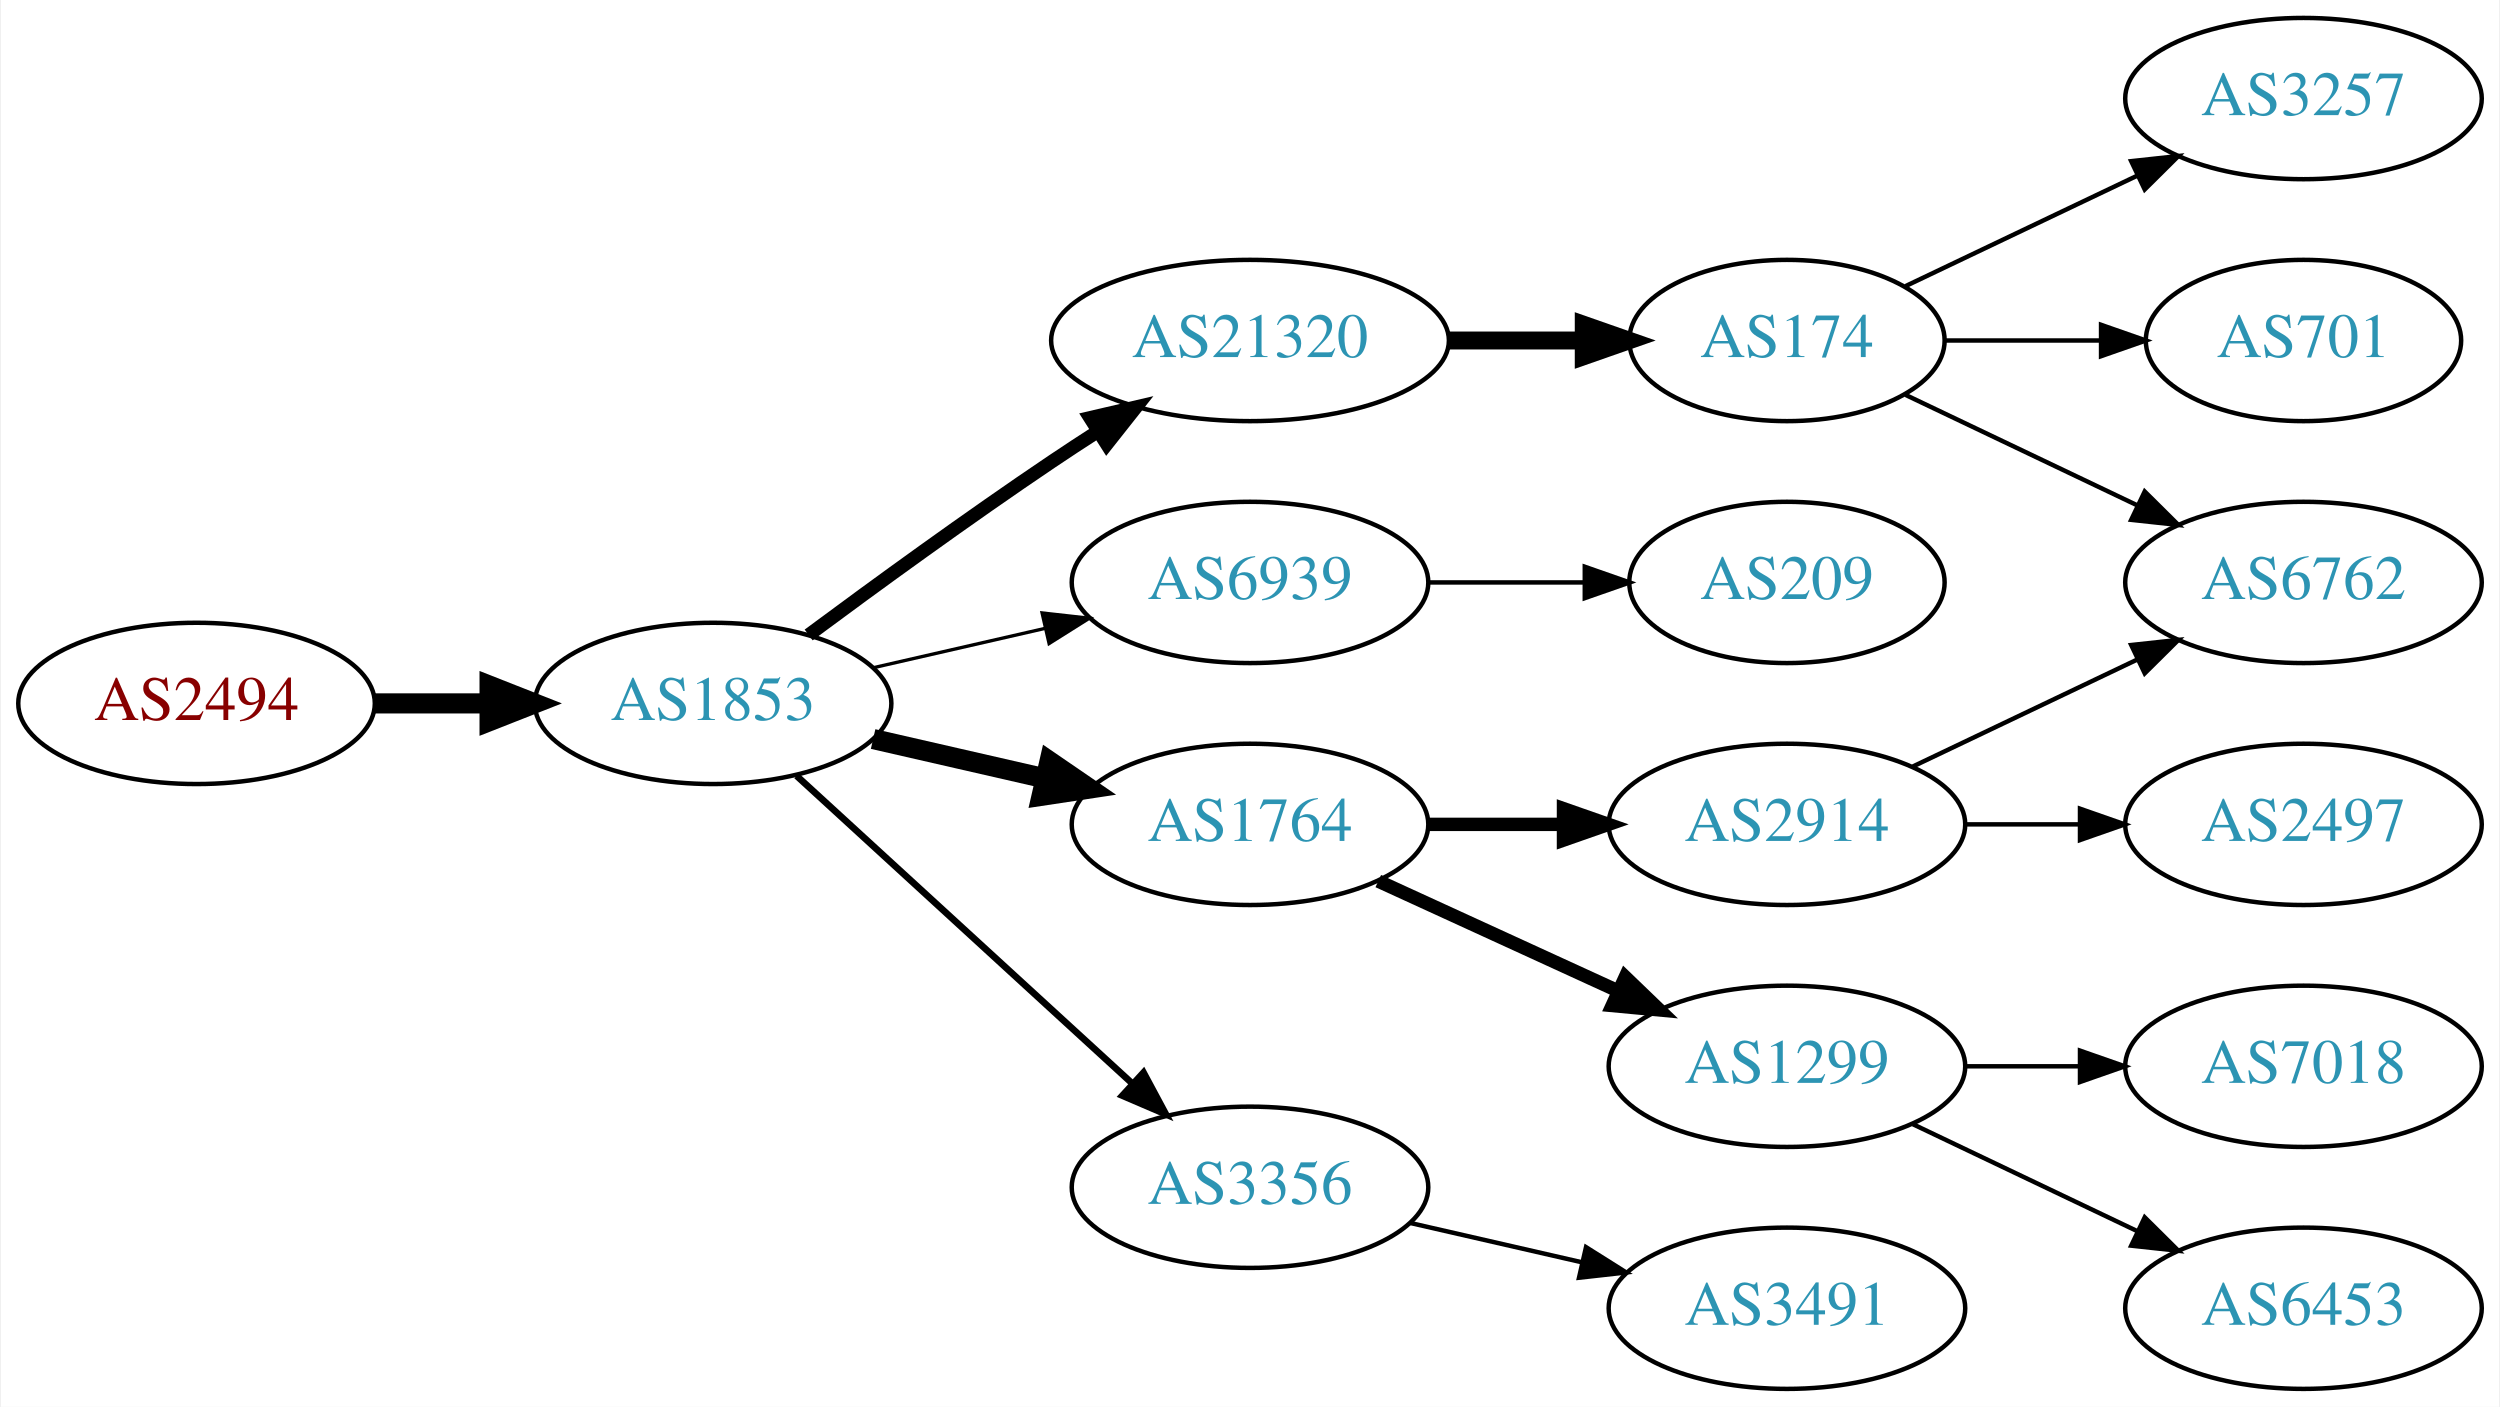
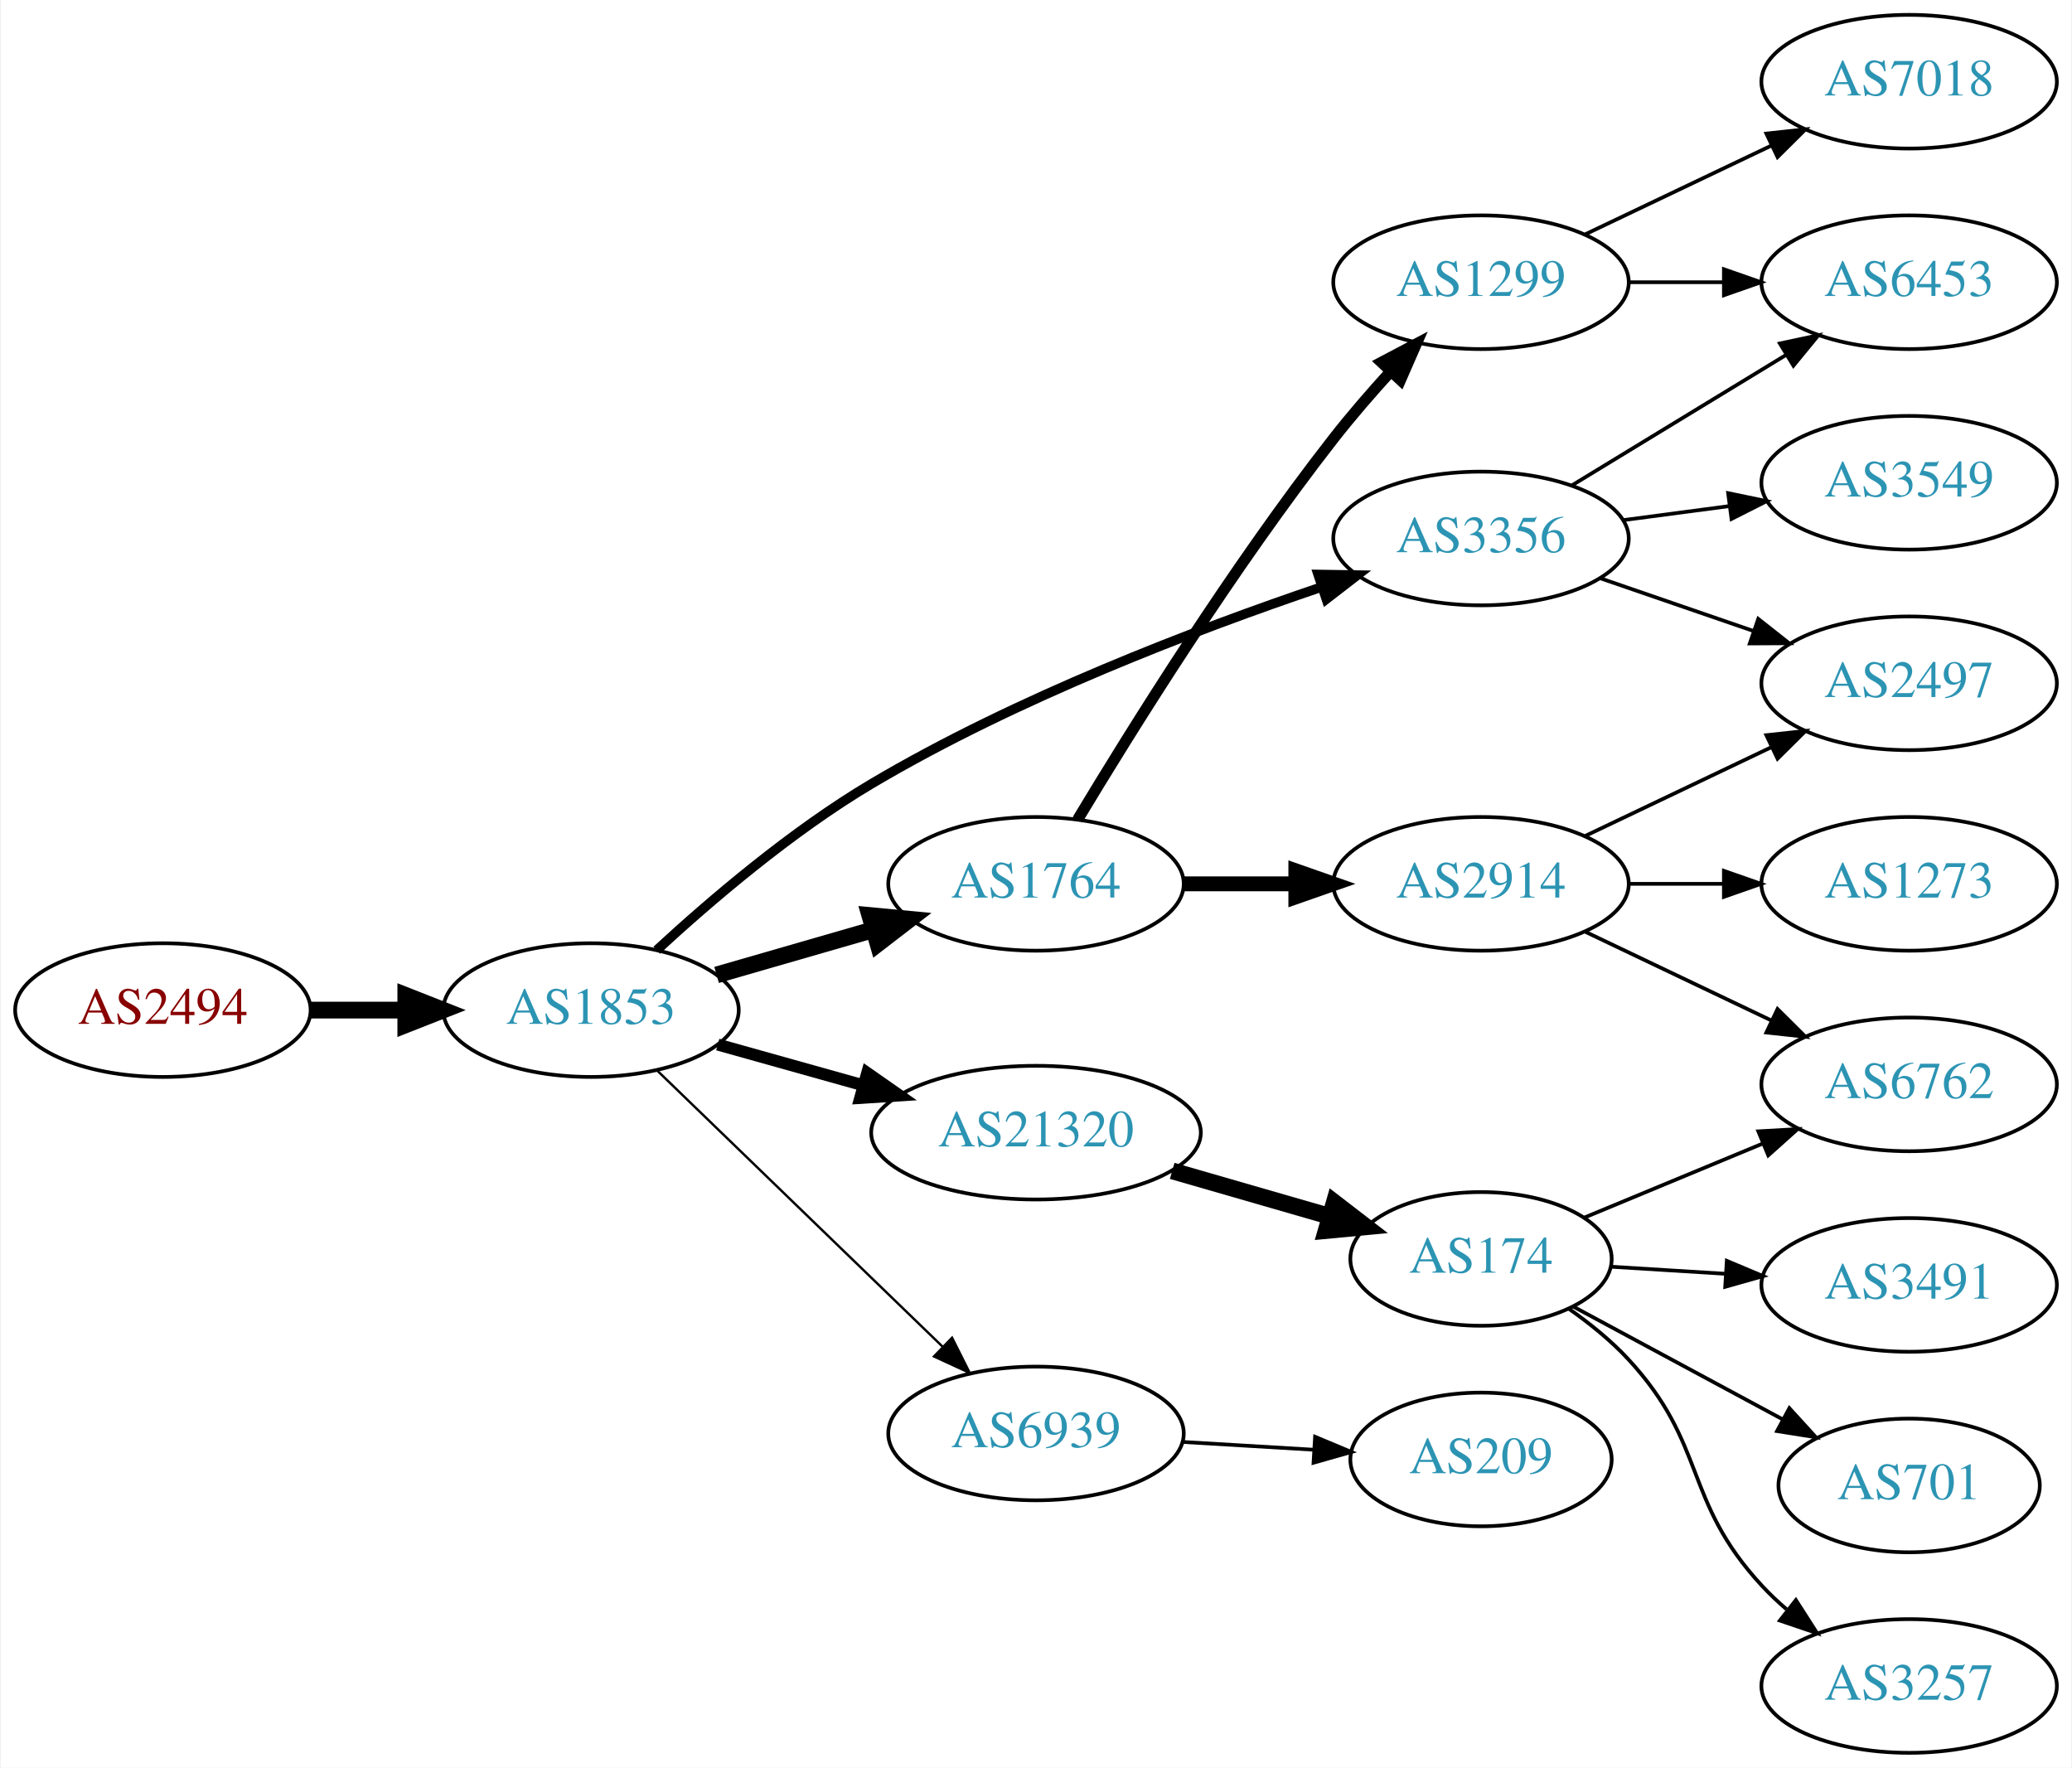
- <svg xmlns="http://www.w3.org/2000/svg" xmlns:xlink="http://www.w3.org/1999/xlink" width="558pt" height="314pt" viewBox="0.00 0.00 557.56 314.00">
-   <g id="graph0" class="graph" transform="scale(1 1) rotate(0) translate(4 310)">
-     <polygon fill="white" stroke="none" points="-4,4 -4,-310 553.564,-310 553.564,4 -4,4" />
+ <svg xmlns="http://www.w3.org/2000/svg" xmlns:xlink="http://www.w3.org/1999/xlink" width="558pt" height="476pt" viewBox="0.00 0.00 557.56 476.00">
+   <g id="graph0" class="graph" transform="scale(1 1) rotate(0) translate(4 472)">
+     <polygon fill="white" stroke="none" points="-4,4 -4,-472 553.564,-472 553.564,4 -4,4" />
    <g id="node1" class="node">
      <g id="a_node1">
        <a xlink:href="/asn/2494" xlink:title="AS2494 ~ MUWNET Autonomous System [AT]">
-           <ellipse fill="#ffffff" stroke="black" cx="39.647" cy="-153" rx="39.794" ry="18" />
-           <text text-anchor="middle" x="39.647" y="-149.3" font-family="Times,serif" font-size="14.00" fill="#880000">AS2494</text>
+           <ellipse fill="#ffffff" stroke="black" cx="39.647" cy="-200" rx="39.794" ry="18" />
+           <text text-anchor="middle" x="39.647" y="-196.3" font-family="Times,serif" font-size="14.00" fill="#880000">AS2494</text>
        </a>
      </g>
    </g>
    <g id="node2" class="node">
      <g id="a_node2">
        <a xlink:href="/asn/1853" xlink:title="AS1853 ~ ACOnet Backbone [AT]">
-           <ellipse fill="#ffffff" stroke="black" cx="154.939" cy="-153" rx="39.794" ry="18" />
-           <text text-anchor="middle" x="154.939" y="-149.3" font-family="Times,serif" font-size="14.00" fill="#2c94b3">AS1853</text>
+           <ellipse fill="#ffffff" stroke="black" cx="154.939" cy="-200" rx="39.794" ry="18" />
+           <text text-anchor="middle" x="154.939" y="-196.3" font-family="Times,serif" font-size="14.00" fill="#2c94b3">AS1853</text>
        </a>
      </g>
    </g>
    <g id="edge1" class="edge">
-       <path fill="none" stroke="black" stroke-width="4.5" d="M79.319,-153C87.522,-153 96.286,-153 104.818,-153" />
-       <polygon fill="black" stroke="black" stroke-width="4.5" points="105.057,-156.938 115.057,-153 105.057,-149.063 105.057,-156.938" />
+       <path fill="none" stroke="black" stroke-width="4.5" d="M79.319,-200C87.522,-200 96.286,-200 104.818,-200" />
+       <polygon fill="black" stroke="black" stroke-width="4.5" points="105.057,-203.938 115.057,-200 105.057,-196.063 105.057,-203.938" />
    </g>
    <g id="node3" class="node">
      <g id="a_node3">
-         <a xlink:href="/asn/21320" xlink:title="AS21320 ~ GEANT Vereniging [EU]">
-           <ellipse fill="#ffffff" stroke="black" cx="274.782" cy="-234" rx="44.393" ry="18" />
-           <text text-anchor="middle" x="274.782" y="-230.3" font-family="Times,serif" font-size="14.00" fill="#2c94b3">AS21320</text>
+         <a xlink:href="/asn/3356" xlink:title="AS3356 ~ Level 3 Parent, LLC [US]">
+           <ellipse fill="#ffffff" stroke="black" cx="394.625" cy="-327" rx="39.794" ry="18" />
+           <text text-anchor="middle" x="394.625" y="-323.3" font-family="Times,serif" font-size="14.00" fill="#2c94b3">AS3356</text>
        </a>
      </g>
    </g>
    <g id="edge2" class="edge">
-       <path fill="none" stroke="black" stroke-width="3" d="M176.27,-168.277C191.132,-179.304 211.877,-194.407 230.586,-207 233.876,-209.215 237.339,-211.482 240.813,-213.715" />
-       <polygon fill="black" stroke="black" stroke-width="3" points="239.061,-216.748 249.38,-219.148 242.81,-210.837 239.061,-216.748" />
+       <path fill="none" stroke="black" stroke-width="2.571" d="M172.626,-216.132C187.072,-229.46 208.988,-248.203 230.586,-261 269.441,-284.022 317.819,-302.472 351.748,-313.949" />
+       <polygon fill="black" stroke="black" stroke-width="2.571" points="350.756,-317.307 361.35,-317.141 352.965,-310.665 350.756,-317.307" />
    </g>
    <g id="node4" class="node">
      <g id="a_node4">
-         <a xlink:href="/asn/6939" xlink:title="AS6939 ~ Hurricane Electric LLC [US]">
-           <ellipse fill="#ffffff" stroke="black" cx="274.782" cy="-180" rx="39.794" ry="18" />
-           <text text-anchor="middle" x="274.782" y="-176.3" font-family="Times,serif" font-size="14.00" fill="#2c94b3">AS6939</text>
+         <a xlink:href="/asn/1764" xlink:title="AS1764 ~ NEXTLAYER-AS [AT]">
+           <ellipse fill="#ffffff" stroke="black" cx="274.782" cy="-234" rx="39.794" ry="18" />
+           <text text-anchor="middle" x="274.782" y="-230.3" font-family="Times,serif" font-size="14.00" fill="#2c94b3">AS1764</text>
        </a>
      </g>
    </g>
    <g id="edge3" class="edge">
-       <path fill="none" stroke="black" stroke-width="0.75" d="M190.659,-160.955C202.659,-163.704 216.28,-166.825 228.972,-169.733" />
-       <polygon fill="black" stroke="black" stroke-width="0.75" points="228.375,-173.187 238.904,-172.009 229.938,-166.364 228.375,-173.187" />
+       <path fill="none" stroke="black" stroke-width="4.5" d="M188.765,-209.471C201.808,-213.234 216.989,-217.614 230.883,-221.623" />
+       <polygon fill="black" stroke="black" stroke-width="4.5" points="230.024,-225.473 240.724,-224.462 232.207,-217.907 230.024,-225.473" />
    </g>
    <g id="node5" class="node">
      <g id="a_node5">
-         <a xlink:href="/asn/1764" xlink:title="AS1764 ~ NEXTLAYER-AS [AT]">
-           <ellipse fill="#ffffff" stroke="black" cx="274.782" cy="-126" rx="39.794" ry="18" />
-           <text text-anchor="middle" x="274.782" y="-122.3" font-family="Times,serif" font-size="14.00" fill="#2c94b3">AS1764</text>
+         <a xlink:href="/asn/21320" xlink:title="AS21320 ~ GEANT Vereniging [EU]">
+           <ellipse fill="#ffffff" stroke="black" cx="274.782" cy="-167" rx="44.393" ry="18" />
+           <text text-anchor="middle" x="274.782" y="-163.3" font-family="Times,serif" font-size="14.00" fill="#2c94b3">AS21320</text>
        </a>
      </g>
    </g>
    <g id="edge4" class="edge">
-       <path fill="none" stroke="black" stroke-width="4.5" d="M190.659,-145.045C202.659,-142.296 216.28,-139.175 228.972,-136.267" />
-       <polygon fill="black" stroke="black" stroke-width="4.5" points="230.036,-140.063 238.904,-133.991 228.277,-132.387 230.036,-140.063" />
+       <path fill="none" stroke="black" stroke-width="3.214" d="M189.079,-190.72C201.23,-187.317 215.204,-183.404 228.253,-179.75" />
+       <polygon fill="black" stroke="black" stroke-width="3.214" points="229.32,-183.086 238.005,-177.019 227.432,-176.345 229.32,-183.086" />
    </g>
    <g id="node6" class="node">
      <g id="a_node6">
-         <a xlink:href="/asn/3356" xlink:title="AS3356 ~ Level 3 Parent, LLC [US]">
-           <ellipse fill="#ffffff" stroke="black" cx="274.782" cy="-45" rx="39.794" ry="18" />
-           <text text-anchor="middle" x="274.782" y="-41.3" font-family="Times,serif" font-size="14.00" fill="#2c94b3">AS3356</text>
+         <a xlink:href="/asn/6939" xlink:title="AS6939 ~ Hurricane Electric LLC [US]">
+           <ellipse fill="#ffffff" stroke="black" cx="274.782" cy="-86" rx="39.794" ry="18" />
+           <text text-anchor="middle" x="274.782" y="-82.3" font-family="Times,serif" font-size="14.00" fill="#2c94b3">AS6939</text>
        </a>
      </g>
    </g>
    <g id="edge5" class="edge">
-       <path fill="none" stroke="black" stroke-width="1.5" d="M173.582,-136.831C193.454,-118.618 225.917,-88.867 248.486,-68.183" />
-       <polygon fill="black" stroke="black" stroke-width="1.5" points="251.012,-70.616 256.019,-61.279 246.282,-65.455 251.012,-70.616" />
+       <path fill="none" stroke="black" stroke-width="0.643" d="M172.823,-183.667C192.95,-164.196 226.731,-131.516 249.62,-109.374" />
+       <polygon fill="black" stroke="black" stroke-width="0.643" points="252.176,-111.772 256.929,-102.303 247.309,-106.741 252.176,-111.772" />
    </g>
    <g id="node7" class="node">
      <g id="a_node7">
-         <a xlink:href="/asn/174" xlink:title="AS174 ~ Cogent Communications [US]">
-           <ellipse fill="#ffffff" stroke="black" cx="394.625" cy="-234" rx="35.194" ry="18" />
-           <text text-anchor="middle" x="394.625" y="-230.3" font-family="Times,serif" font-size="14.00" fill="#2c94b3">AS174</text>
+         <a xlink:href="/asn/6453" xlink:title="AS6453 ~ TATA COMMUNICATIONS (AMERICA) INC [US]">
+           <ellipse fill="#ffffff" stroke="black" cx="509.918" cy="-396" rx="39.794" ry="18" />
+           <text text-anchor="middle" x="509.918" y="-392.3" font-family="Times,serif" font-size="14.00" fill="#2c94b3">AS6453</text>
        </a>
      </g>
    </g>
    <g id="edge6" class="edge">
-       <path fill="none" stroke="black" stroke-width="4" d="M318.993,-234C328.841,-234 339.321,-234 349.218,-234" />
-       <polygon fill="black" stroke="black" stroke-width="4" points="349.27,-237.5 359.27,-234 349.27,-230.5 349.27,-237.5" />
+       <path fill="none" stroke="black" d="M419.099,-341.297C435.809,-351.474 458.464,-365.272 476.841,-376.464" />
+       <polygon fill="black" stroke="black" points="475.112,-379.509 485.473,-381.721 478.753,-373.531 475.112,-379.509" />
+     </g>
+     <g id="node8" class="node">
+       <g id="a_node8">
+         <a xlink:href="/asn/2497" xlink:title="AS2497 ~ Internet Initiative Japan Inc. [JP]">
+           <ellipse fill="#ffffff" stroke="black" cx="509.918" cy="-288" rx="39.794" ry="18" />
+           <text text-anchor="middle" x="509.918" y="-284.3" font-family="Times,serif" font-size="14.00" fill="#2c94b3">AS2497</text>
+         </a>
+       </g>
+     </g>
+     <g id="edge7" class="edge">
+       <path fill="none" stroke="black" d="M426.582,-316.343C439.34,-311.951 454.304,-306.8 467.95,-302.103" />
+       <polygon fill="black" stroke="black" points="469.287,-305.344 477.604,-298.78 467.009,-298.725 469.287,-305.344" />
+     </g>
+     <g id="node9" class="node">
+       <g id="a_node9">
+         <a xlink:href="/asn/3549" xlink:title="AS3549 ~ Level 3 Parent, LLC [US]">
+           <ellipse fill="#ffffff" stroke="black" cx="509.918" cy="-342" rx="39.794" ry="18" />
+           <text text-anchor="middle" x="509.918" y="-338.3" font-family="Times,serif" font-size="14.00" fill="#2c94b3">AS3549</text>
+         </a>
+       </g>
+     </g>
+     <g id="edge8" class="edge">
+       <path fill="none" stroke="black" d="M433.035,-331.953C442.123,-333.156 451.96,-334.459 461.445,-335.715" />
+       <polygon fill="black" stroke="black" points="461.174,-339.209 471.546,-337.052 462.092,-332.27 461.174,-339.209" />
+     </g>
+     <g id="node10" class="node">
+       <g id="a_node10">
+         <a xlink:href="/asn/2914" xlink:title="AS2914 ~ NTT America, Inc. [US]">
+           <ellipse fill="#ffffff" stroke="black" cx="394.625" cy="-234" rx="39.794" ry="18" />
+           <text text-anchor="middle" x="394.625" y="-230.3" font-family="Times,serif" font-size="14.00" fill="#2c94b3">AS2914</text>
+         </a>
+       </g>
+     </g>
+     <g id="edge9" class="edge">
+       <path fill="none" stroke="black" stroke-width="4" d="M314.695,-234C324.248,-234 334.598,-234 344.56,-234" />
+       <polygon fill="black" stroke="black" stroke-width="4" points="344.753,-237.5 354.753,-234 344.753,-230.5 344.753,-237.5" />
    </g>
    <g id="node11" class="node">
      <g id="a_node11">
+         <a xlink:href="/asn/1299" xlink:title="AS1299 ~ Telia Carrier [EU]">
+           <ellipse fill="#ffffff" stroke="black" cx="394.625" cy="-396" rx="39.794" ry="18" />
+           <text text-anchor="middle" x="394.625" y="-392.3" font-family="Times,serif" font-size="14.00" fill="#2c94b3">AS1299</text>
+         </a>
+       </g>
+     </g>
+     <g id="edge10" class="edge">
+       <path fill="none" stroke="black" stroke-width="3" d="M285.978,-251.286C300.323,-275.153 327.764,-319.194 354.978,-354 359.678,-360.011 365.047,-366.205 370.257,-371.929" />
+       <polygon fill="black" stroke="black" stroke-width="3" points="367.813,-374.441 377.186,-379.382 372.94,-369.675 367.813,-374.441" />
+     </g>
+     <g id="node14" class="node">
+       <g id="a_node14">
+         <a xlink:href="/asn/174" xlink:title="AS174 ~ Cogent Communications [US]">
+           <ellipse fill="#ffffff" stroke="black" cx="394.625" cy="-133" rx="35.194" ry="18" />
+           <text text-anchor="middle" x="394.625" y="-129.3" font-family="Times,serif" font-size="14.00" fill="#2c94b3">AS174</text>
+         </a>
+       </g>
+     </g>
+     <g id="edge14" class="edge">
+       <path fill="none" stroke="black" stroke-width="4.5" d="M311.458,-156.707C324.868,-152.838 340.191,-148.417 353.943,-144.449" />
+       <polygon fill="black" stroke="black" stroke-width="4.5" points="355.113,-148.21 363.63,-141.654 352.93,-140.643 355.113,-148.21" />
+     </g>
+     <g id="node19" class="node">
+       <g id="a_node19">
        <a xlink:href="/asn/209" xlink:title="AS209 ~ CenturyLink Communications, LLC [US]">
-           <ellipse fill="#ffffff" stroke="black" cx="394.625" cy="-180" rx="35.194" ry="18" />
-           <text text-anchor="middle" x="394.625" y="-176.3" font-family="Times,serif" font-size="14.00" fill="#2c94b3">AS209</text>
-         </a>
-       </g>
-     </g>
-     <g id="edge10" class="edge">
-       <path fill="none" stroke="black" d="M314.695,-180C325.782,-180 337.941,-180 349.323,-180" />
-       <polygon fill="black" stroke="black" points="349.505,-183.5 359.505,-180 349.505,-176.5 349.505,-183.5" />
+           <ellipse fill="#ffffff" stroke="black" cx="394.625" cy="-79" rx="35.194" ry="18" />
+           <text text-anchor="middle" x="394.625" y="-75.3" font-family="Times,serif" font-size="14.00" fill="#2c94b3">AS209</text>
+         </a>
+       </g>
+     </g>
+     <g id="edge21" class="edge">
+       <path fill="none" stroke="black" d="M314.368,-83.708C325.572,-83.042 337.893,-82.311 349.413,-81.626" />
+       <polygon fill="black" stroke="black" points="349.938,-85.101 359.713,-81.014 349.523,-78.114 349.938,-85.101" />
+     </g>
+     <g id="edge11" class="edge">
+       <path fill="none" stroke="black" d="M422.761,-246.934C437.755,-254.081 456.576,-263.052 472.799,-270.785" />
+       <polygon fill="black" stroke="black" points="471.469,-274.028 482.002,-275.171 474.481,-267.709 471.469,-274.028" />
    </g>
    <g id="node12" class="node">
      <g id="a_node12">
-         <a xlink:href="/asn/1299" xlink:title="AS1299 ~ Telia Carrier [EU]">
-           <ellipse fill="#ffffff" stroke="black" cx="394.625" cy="-72" rx="39.794" ry="18" />
-           <text text-anchor="middle" x="394.625" y="-68.3" font-family="Times,serif" font-size="14.00" fill="#2c94b3">AS1299</text>
-         </a>
-       </g>
-     </g>
-     <g id="edge11" class="edge">
-       <path fill="none" stroke="black" stroke-width="3" d="M303.411,-113.339C319.368,-106.027 339.638,-96.739 356.921,-88.819" />
-       <polygon fill="black" stroke="black" stroke-width="3" points="358.536,-91.929 366.169,-84.581 355.62,-85.565 358.536,-91.929" />
+         <a xlink:href="/asn/1273" xlink:title="AS1273 ~ Vodafone Group PLC [EU]">
+           <ellipse fill="#ffffff" stroke="black" cx="509.918" cy="-234" rx="39.794" ry="18" />
+           <text text-anchor="middle" x="509.918" y="-230.3" font-family="Times,serif" font-size="14.00" fill="#2c94b3">AS1273</text>
+         </a>
+       </g>
+     </g>
+     <g id="edge12" class="edge">
+       <path fill="none" stroke="black" d="M434.297,-234C442.5,-234 451.264,-234 459.796,-234" />
+       <polygon fill="black" stroke="black" points="460.035,-237.5 470.035,-234 460.035,-230.5 460.035,-237.5" />
    </g>
    <g id="node13" class="node">
      <g id="a_node13">
-         <a xlink:href="/asn/2914" xlink:title="AS2914 ~ NTT America, Inc. [US]">
-           <ellipse fill="#ffffff" stroke="black" cx="394.625" cy="-126" rx="39.794" ry="18" />
-           <text text-anchor="middle" x="394.625" y="-122.3" font-family="Times,serif" font-size="14.00" fill="#2c94b3">AS2914</text>
-         </a>
-       </g>
-     </g>
-     <g id="edge12" class="edge">
-       <path fill="none" stroke="black" stroke-width="3" d="M314.695,-126C324.248,-126 334.598,-126 344.56,-126" />
-       <polygon fill="black" stroke="black" stroke-width="3" points="344.753,-129.5 354.753,-126 344.753,-122.5 344.753,-129.5" />
-     </g>
-     <g id="node17" class="node">
-       <g id="a_node17">
-         <a xlink:href="/asn/3491" xlink:title="AS3491 ~ PCCW Global, Inc. [US]">
-           <ellipse fill="#ffffff" stroke="black" cx="394.625" cy="-18" rx="39.794" ry="18" />
-           <text text-anchor="middle" x="394.625" y="-14.3" font-family="Times,serif" font-size="14.00" fill="#2c94b3">AS3491</text>
-         </a>
-       </g>
-     </g>
-     <g id="edge17" class="edge">
-       <path fill="none" stroke="black" d="M310.501,-37.045C322.501,-34.296 336.122,-31.175 348.815,-28.267" />
-       <polygon fill="black" stroke="black" points="349.78,-31.636 358.746,-25.991 348.217,-24.813 349.78,-31.636" />
-     </g>
-     <g id="node8" class="node">
-       <g id="a_node8">
        <a xlink:href="/asn/6762" xlink:title="AS6762 ~ TELECOM ITALIA SPARKLE S.p.A. [IT]">
          <ellipse fill="#ffffff" stroke="black" cx="509.918" cy="-180" rx="39.794" ry="18" />
          <text text-anchor="middle" x="509.918" y="-176.3" font-family="Times,serif" font-size="14.00" fill="#2c94b3">AS6762</text>
        </a>
      </g>
    </g>
-     <g id="edge7" class="edge">
-       <path fill="none" stroke="black" d="M421.05,-221.881C436.352,-214.587 456.076,-205.186 472.958,-197.14" />
-       <polygon fill="black" stroke="black" points="474.477,-200.293 481.998,-192.831 471.465,-193.974 474.477,-200.293" />
-     </g>
-     <g id="node9" class="node">
-       <g id="a_node9">
-         <a xlink:href="/asn/3257" xlink:title="AS3257 ~ GTT [DE]">
-           <ellipse fill="#ffffff" stroke="black" cx="509.918" cy="-288" rx="39.794" ry="18" />
-           <text text-anchor="middle" x="509.918" y="-284.3" font-family="Times,serif" font-size="14.00" fill="#2c94b3">AS3257</text>
-         </a>
-       </g>
-     </g>
-     <g id="edge8" class="edge">
-       <path fill="none" stroke="black" d="M421.05,-246.119C436.352,-253.413 456.076,-262.814 472.958,-270.86" />
-       <polygon fill="black" stroke="black" points="471.465,-274.026 481.998,-275.169 474.477,-267.707 471.465,-274.026" />
-     </g>
-     <g id="node10" class="node">
-       <g id="a_node10">
-         <a xlink:href="/asn/701" xlink:title="AS701 ~ UUNET [US]">
-           <ellipse fill="#ffffff" stroke="black" cx="509.918" cy="-234" rx="35.194" ry="18" />
-           <text text-anchor="middle" x="509.918" y="-230.3" font-family="Times,serif" font-size="14.00" fill="#2c94b3">AS701</text>
-         </a>
-       </g>
-     </g>
-     <g id="edge9" class="edge">
-       <path fill="none" stroke="black" d="M429.924,-234C440.794,-234 452.971,-234 464.449,-234" />
-       <polygon fill="black" stroke="black" points="464.735,-237.5 474.735,-234 464.735,-230.5 464.735,-237.5" />
-     </g>
-     <g id="node14" class="node">
-       <g id="a_node14">
-         <a xlink:href="/asn/6453" xlink:title="AS6453 ~ TATA COMMUNICATIONS (AMERICA) INC [US]">
-           <ellipse fill="#ffffff" stroke="black" cx="509.918" cy="-18" rx="39.794" ry="18" />
-           <text text-anchor="middle" x="509.918" y="-14.3" font-family="Times,serif" font-size="14.00" fill="#2c94b3">AS6453</text>
-         </a>
-       </g>
-     </g>
    <g id="edge13" class="edge">
-       <path fill="none" stroke="black" d="M422.761,-59.066C437.755,-51.919 456.576,-42.948 472.799,-35.215" />
-       <polygon fill="black" stroke="black" points="474.481,-38.291 482.002,-30.829 471.469,-31.972 474.481,-38.291" />
+       <path fill="none" stroke="black" d="M422.761,-221.066C437.755,-213.919 456.576,-204.948 472.799,-197.215" />
+       <polygon fill="black" stroke="black" points="474.481,-200.291 482.002,-192.829 471.469,-193.972 474.481,-200.291" />
+     </g>
+     <g id="edge20" class="edge">
+       <path fill="none" stroke="black" d="M434.297,-396C442.5,-396 451.264,-396 459.796,-396" />
+       <polygon fill="black" stroke="black" points="460.035,-399.5 470.035,-396 460.035,-392.5 460.035,-399.5" />
+     </g>
+     <g id="node18" class="node">
+       <g id="a_node18">
+         <a xlink:href="/asn/7018" xlink:title="AS7018 ~ AT&amp;T Services, Inc. [US]">
+           <ellipse fill="#ffffff" stroke="black" cx="509.918" cy="-450" rx="39.794" ry="18" />
+           <text text-anchor="middle" x="509.918" y="-446.3" font-family="Times,serif" font-size="14.00" fill="#2c94b3">AS7018</text>
+         </a>
+       </g>
+     </g>
+     <g id="edge19" class="edge">
+       <path fill="none" stroke="black" d="M422.761,-408.934C437.755,-416.081 456.576,-425.052 472.799,-432.785" />
+       <polygon fill="black" stroke="black" points="471.469,-436.028 482.002,-437.171 474.481,-429.709 471.469,-436.028" />
+     </g>
+     <g id="edge16" class="edge">
+       <path fill="none" stroke="black" d="M422.473,-144.138C436.779,-150.073 454.629,-157.478 470.388,-164.016" />
+       <polygon fill="black" stroke="black" points="469.302,-167.354 479.88,-167.954 471.984,-160.889 469.302,-167.354" />
    </g>
    <g id="node15" class="node">
      <g id="a_node15">
-         <a xlink:href="/asn/7018" xlink:title="AS7018 ~ AT&amp;T Services, Inc. [US]">
-           <ellipse fill="#ffffff" stroke="black" cx="509.918" cy="-72" rx="39.794" ry="18" />
-           <text text-anchor="middle" x="509.918" y="-68.3" font-family="Times,serif" font-size="14.00" fill="#2c94b3">AS7018</text>
-         </a>
-       </g>
-     </g>
-     <g id="edge14" class="edge">
-       <path fill="none" stroke="black" d="M434.297,-72C442.5,-72 451.264,-72 459.796,-72" />
-       <polygon fill="black" stroke="black" points="460.035,-75.5 470.035,-72 460.035,-68.5 460.035,-75.5" />
-     </g>
-     <g id="edge16" class="edge">
-       <path fill="none" stroke="black" d="M422.761,-138.934C437.755,-146.081 456.576,-155.052 472.799,-162.785" />
-       <polygon fill="black" stroke="black" points="471.469,-166.028 482.002,-167.171 474.481,-159.709 471.469,-166.028" />
+         <a xlink:href="/asn/3491" xlink:title="AS3491 ~ PCCW Global, Inc. [US]">
+           <ellipse fill="#ffffff" stroke="black" cx="509.918" cy="-126" rx="39.794" ry="18" />
+           <text text-anchor="middle" x="509.918" y="-122.3" font-family="Times,serif" font-size="14.00" fill="#2c94b3">AS3491</text>
+         </a>
+       </g>
+     </g>
+     <g id="edge15" class="edge">
+       <path fill="none" stroke="black" d="M429.616,-130.9C439.295,-130.302 450.031,-129.638 460.395,-128.998" />
+       <polygon fill="black" stroke="black" points="460.819,-132.479 470.584,-128.369 460.387,-125.492 460.819,-132.479" />
    </g>
    <g id="node16" class="node">
      <g id="a_node16">
-         <a xlink:href="/asn/2497" xlink:title="AS2497 ~ Internet Initiative Japan Inc. [JP]">
-           <ellipse fill="#ffffff" stroke="black" cx="509.918" cy="-126" rx="39.794" ry="18" />
-           <text text-anchor="middle" x="509.918" y="-122.3" font-family="Times,serif" font-size="14.00" fill="#2c94b3">AS2497</text>
-         </a>
-       </g>
-     </g>
-     <g id="edge15" class="edge">
-       <path fill="none" stroke="black" d="M434.297,-126C442.5,-126 451.264,-126 459.796,-126" />
-       <polygon fill="black" stroke="black" points="460.035,-129.5 470.035,-126 460.035,-122.5 460.035,-129.5" />
+         <a xlink:href="/asn/701" xlink:title="AS701 ~ UUNET [US]">
+           <ellipse fill="#ffffff" stroke="black" cx="509.918" cy="-72" rx="35.194" ry="18" />
+           <text text-anchor="middle" x="509.918" y="-68.3" font-family="Times,serif" font-size="14.00" fill="#2c94b3">AS701</text>
+         </a>
+       </g>
+     </g>
+     <g id="edge17" class="edge">
+       <path fill="none" stroke="black" d="M419.374,-120.212C435.73,-111.406 457.684,-99.586 475.76,-89.853" />
+       <polygon fill="black" stroke="black" points="477.663,-92.803 484.809,-84.981 474.345,-86.64 477.663,-92.803" />
+     </g>
+     <g id="node17" class="node">
+       <g id="a_node17">
+         <a xlink:href="/asn/3257" xlink:title="AS3257 ~ GTT [DE]">
+           <ellipse fill="#ffffff" stroke="black" cx="509.918" cy="-18" rx="39.794" ry="18" />
+           <text text-anchor="middle" x="509.918" y="-14.3" font-family="Times,serif" font-size="14.00" fill="#2c94b3">AS3257</text>
+         </a>
+       </g>
+     </g>
+     <g id="edge18" class="edge">
+       <path fill="none" stroke="black" d="M418.192,-119.644C423.833,-115.685 429.599,-111.044 434.271,-106 455.662,-82.903 448.88,-68.097 470.271,-45 472.304,-42.804 474.545,-40.685 476.893,-38.665" />
+       <polygon fill="black" stroke="black" points="479.42,-41.133 485.14,-32.214 475.107,-35.619 479.42,-41.133" />
    </g>
  </g>
</svg>
